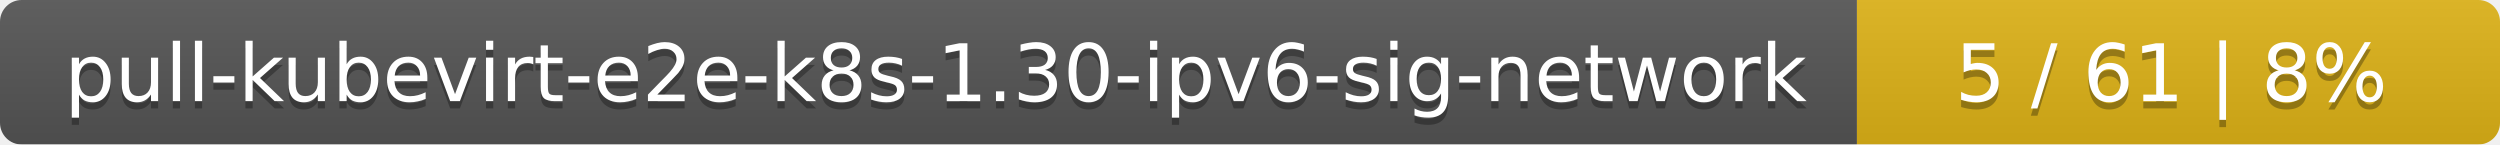
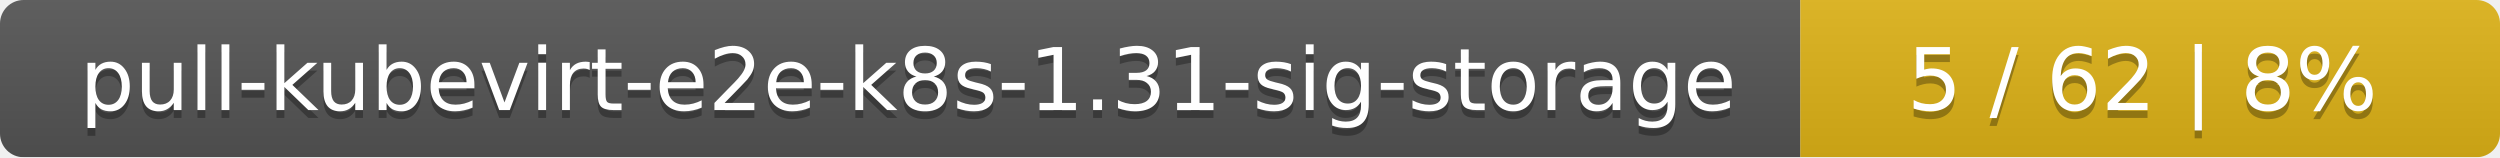
- <svg xmlns="http://www.w3.org/2000/svg" width="346" height="20">
+ <svg xmlns="http://www.w3.org/2000/svg" width="318" height="20">
  <linearGradient id="smooth" x2="0" y2="100%">
    <stop offset="0" stop-color="#bbb" stop-opacity=".1" />
    <stop offset="1" stop-opacity=".1" />
  </linearGradient>
  <mask id="round">
-     <rect width="346" height="20" rx="3" fill="#fff" />
+     <rect width="318" height="20" rx="3" fill="#fff" />
  </mask>
  <g mask="url(#round)">
-     <rect width="257" height="20" fill="#555" />
-     <rect x="257" width="89" height="20" fill="#dfb317" />
-     <rect width="346" height="20" fill="url(#smooth)" />
+     <rect width="229" height="20" fill="#555" />
+     <rect x="229" width="89" height="20" fill="#dfb317" />
+     <rect width="318" height="20" fill="url(#smooth)" />
  </g>
  <g fill="#fff" text-anchor="middle" font-family="DejaVu Sans,Verdana,Geneva,sans-serif" font-size="11">
-     <text x="129.5" y="15" fill="#010101" fill-opacity=".3">pull-kubevirt-e2e-k8s-1.30-ipv6-sig-network</text>
-     <text x="129.5" y="14">pull-kubevirt-e2e-k8s-1.30-ipv6-sig-network</text>
-     <text x="300.5" y="15" fill="#010101" fill-opacity=".3">5 / 61    |    8%</text>
-     <text x="300.5" y="14">5 / 61    |    8%</text>
+     <text x="115.5" y="15" fill="#010101" fill-opacity=".3">pull-kubevirt-e2e-k8s-1.31-sig-storage</text>
+     <text x="115.5" y="14">pull-kubevirt-e2e-k8s-1.31-sig-storage</text>
+     <text x="272.5" y="15" fill="#010101" fill-opacity=".3">5 / 62    |    8%</text>
+     <text x="272.5" y="14">5 / 62    |    8%</text>
  </g>
</svg>
